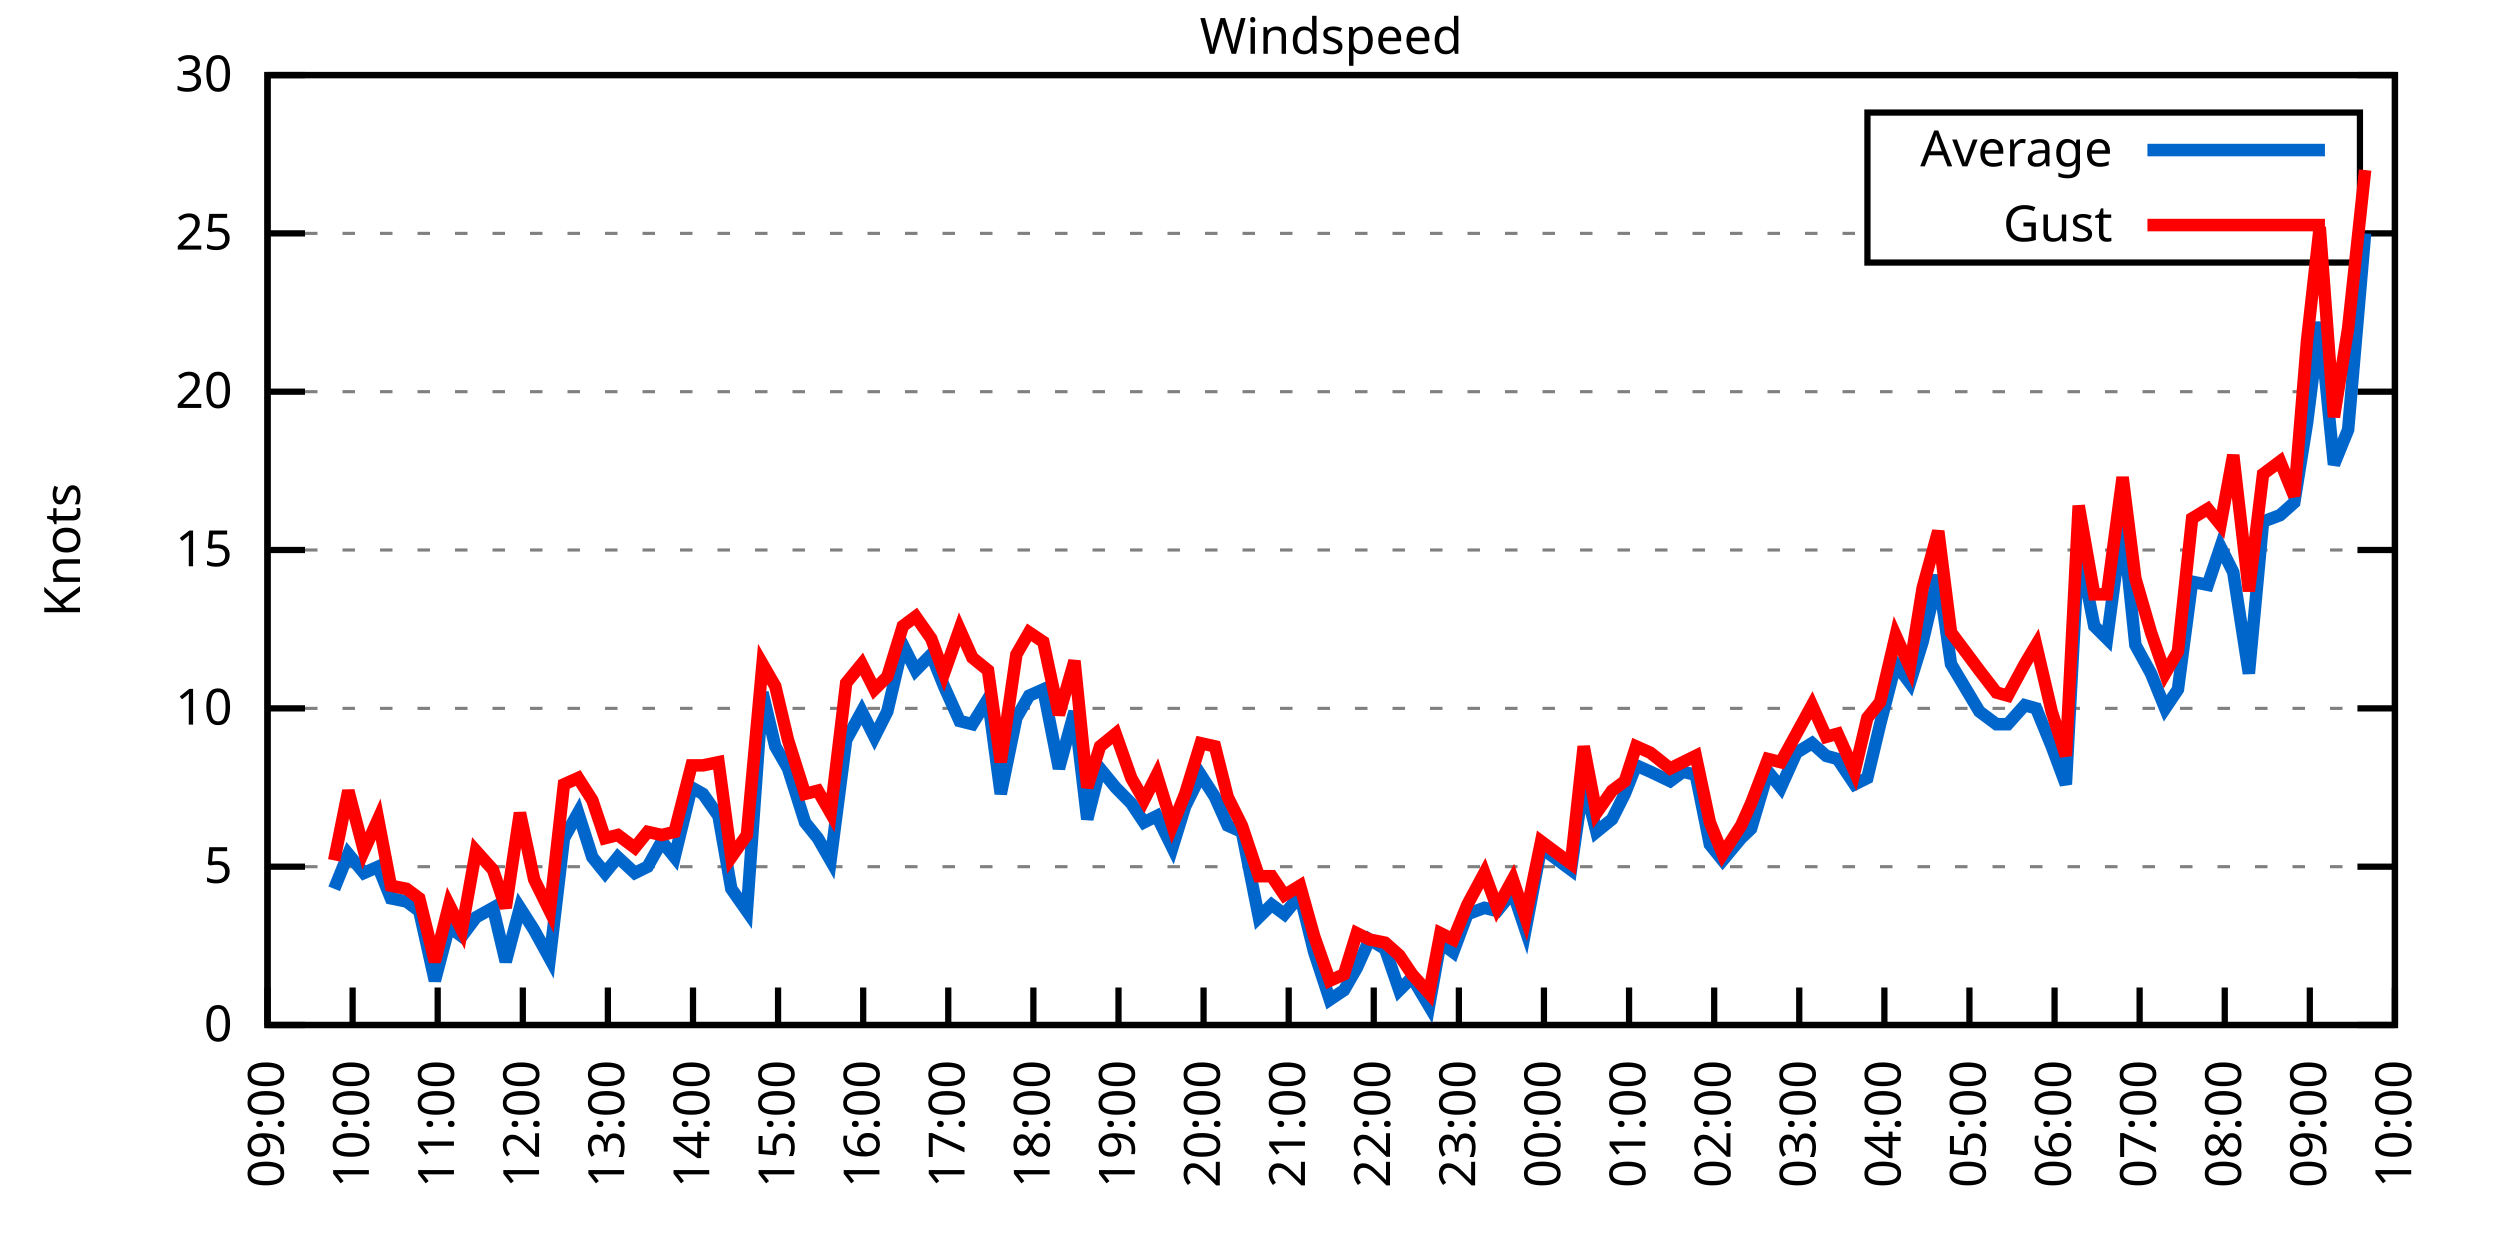
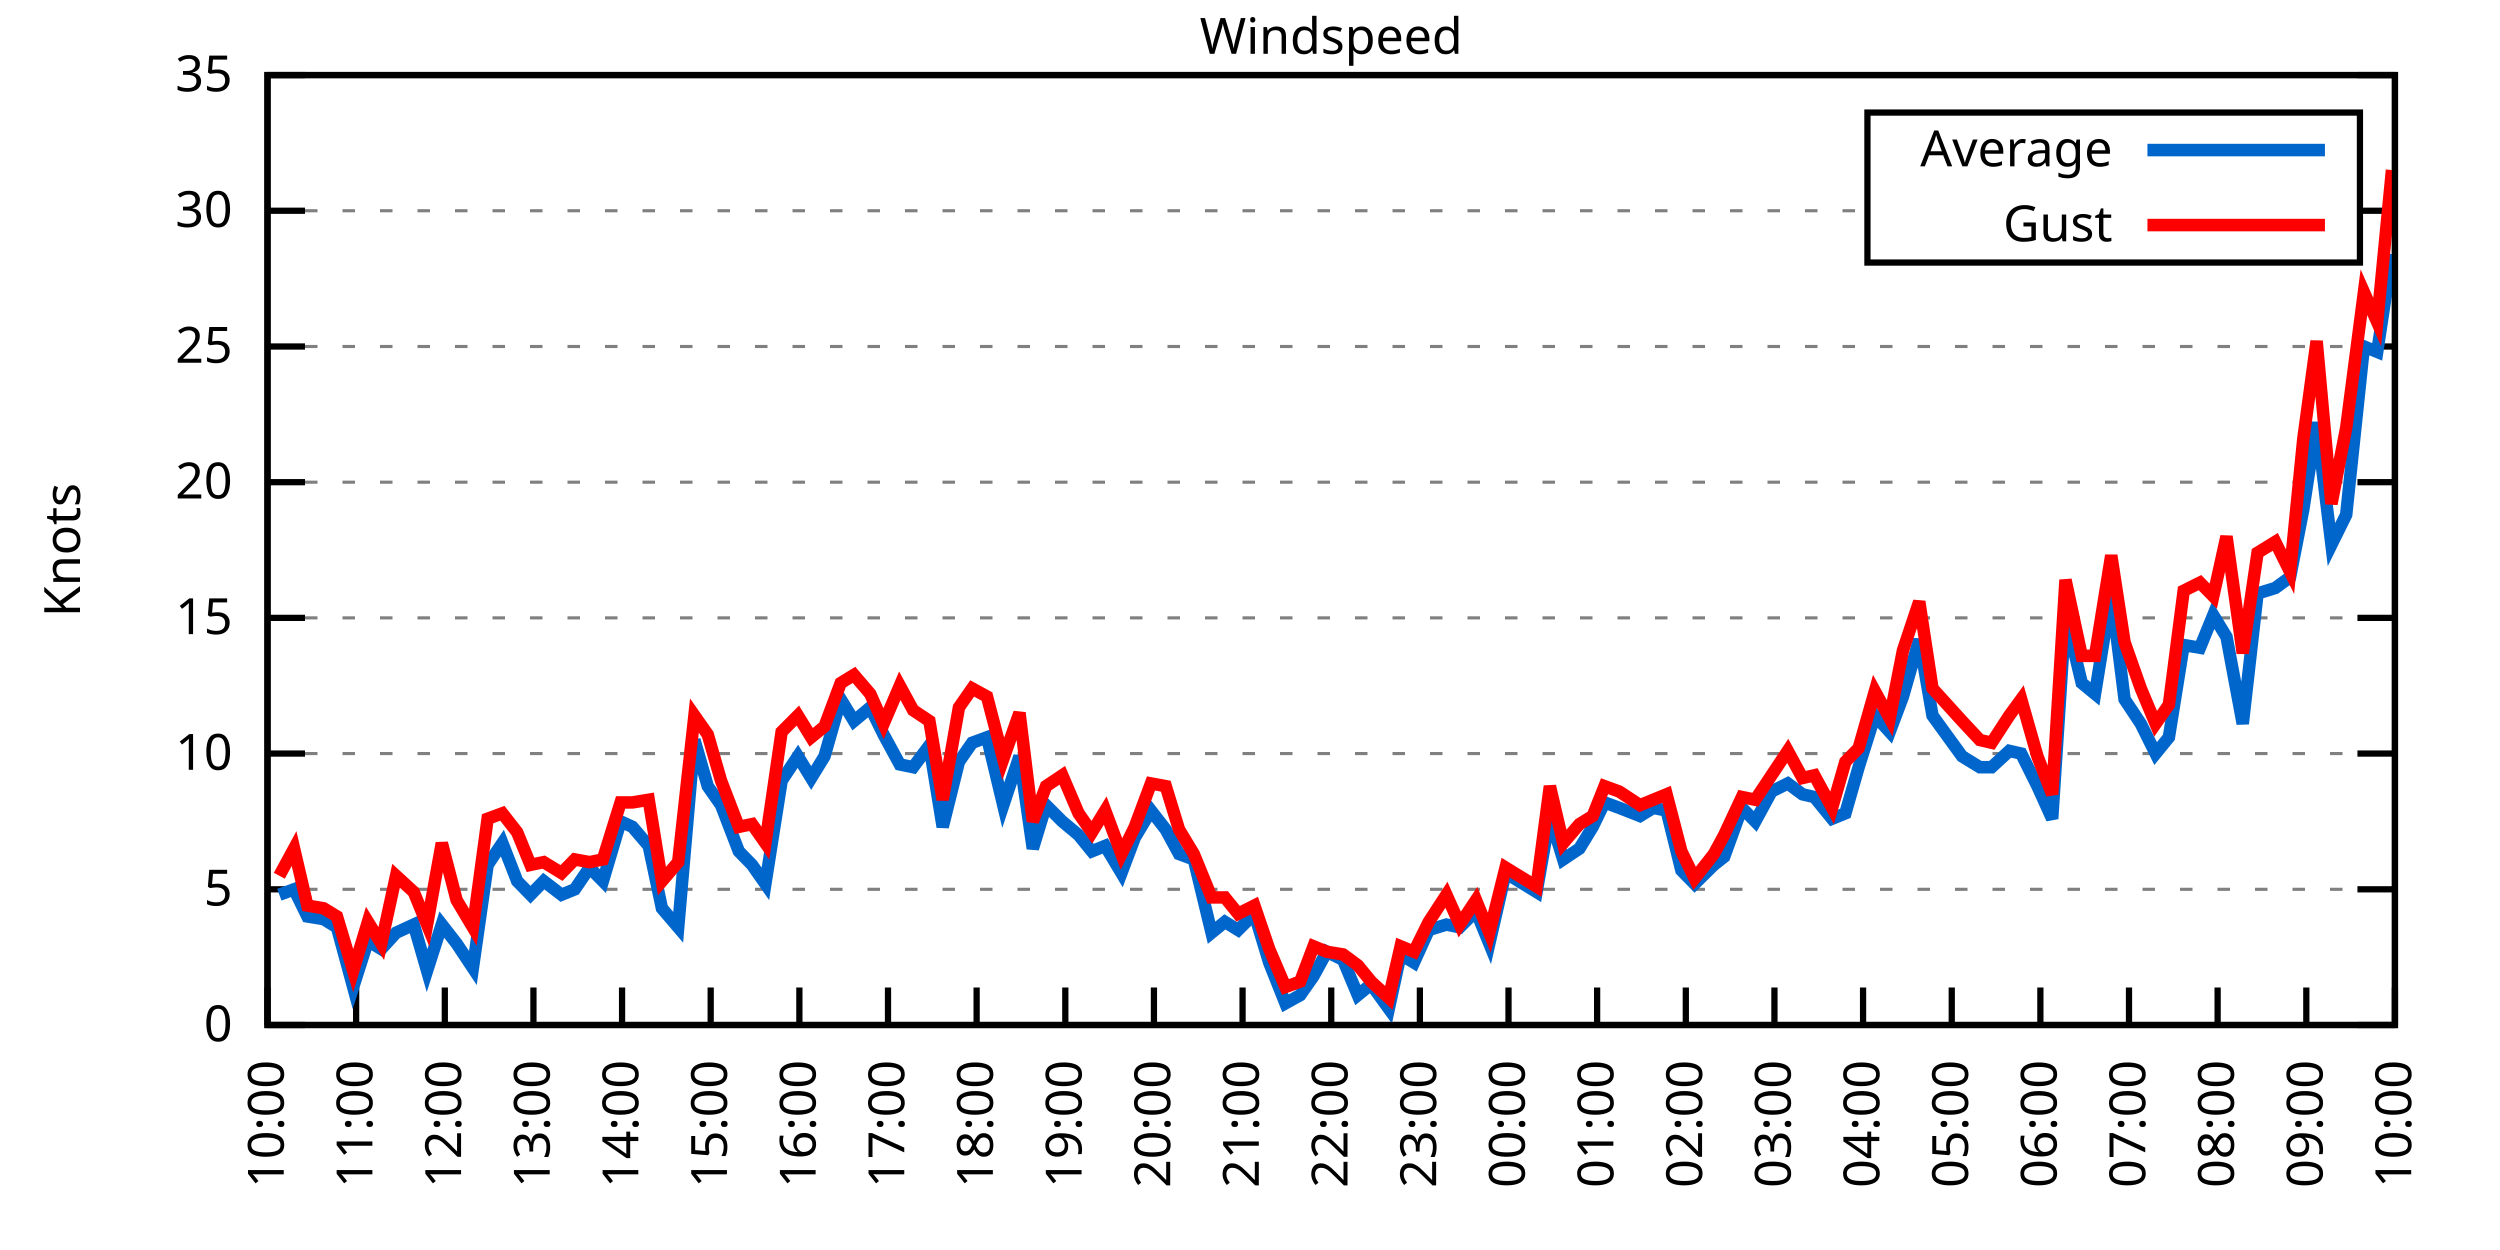
<svg xmlns="http://www.w3.org/2000/svg" xmlns:xlink="http://www.w3.org/1999/xlink" width="400" height="200" viewBox="0 0 400 200">
  <g id="gnuplot_canvas">
    <rect x="0" y="0" width="400" height="200" fill="none" />
    <defs>
      <circle id="gpDot" r="0.5" stroke-width="0.5" stroke="currentColor" />
      <path id="gpPt0" stroke-width="0.333" stroke="currentColor" d="M-1,0 h2 M0,-1 v2" />
      <path id="gpPt1" stroke-width="0.333" stroke="currentColor" d="M-1,-1 L1,1 M1,-1 L-1,1" />
      <path id="gpPt2" stroke-width="0.333" stroke="currentColor" d="M-1,0 L1,0 M0,-1 L0,1 M-1,-1 L1,1 M-1,1 L1,-1" />
      <rect id="gpPt3" stroke-width="0.333" stroke="currentColor" x="-1" y="-1" width="2" height="2" />
      <rect id="gpPt4" stroke-width="0.333" stroke="currentColor" fill="currentColor" x="-1" y="-1" width="2" height="2" />
      <circle id="gpPt5" stroke-width="0.333" stroke="currentColor" cx="0" cy="0" r="1" />
      <use xlink:href="#gpPt5" id="gpPt6" fill="currentColor" stroke="none" />
      <path id="gpPt7" stroke-width="0.333" stroke="currentColor" d="M0,-1.33 L-1.33,0.67 L1.33,0.67 z" />
      <use xlink:href="#gpPt7" id="gpPt8" fill="currentColor" stroke="none" />
      <use xlink:href="#gpPt7" id="gpPt9" stroke="currentColor" transform="rotate(180)" />
      <use xlink:href="#gpPt9" id="gpPt10" fill="currentColor" stroke="none" />
      <use xlink:href="#gpPt3" id="gpPt11" stroke="currentColor" transform="rotate(45)" />
      <use xlink:href="#gpPt11" id="gpPt12" fill="currentColor" stroke="none" />
      <path id="gpPt13" stroke-width="0.333" stroke="currentColor" d="M0,1.330 L1.265,0.411 L0.782,-1.067 L-0.782,-1.076 L-1.265,0.411 z" />
      <use xlink:href="#gpPt13" id="gpPt14" fill="currentColor" stroke="none" />
      <filter id="textbox" filterUnits="objectBoundingBox" x="0" y="0" height="1" width="1">
        <feFlood flood-color="white" flood-opacity="1" result="bgnd" />
        <feComposite in="SourceGraphic" in2="bgnd" operator="atop" />
      </filter>
      <filter id="greybox" filterUnits="objectBoundingBox" x="0" y="0" height="1" width="1">
        <feFlood flood-color="lightgrey" flood-opacity="1" result="grey" />
        <feComposite in="SourceGraphic" in2="grey" operator="atop" />
      </filter>
    </defs>
    <g fill="none" color="white" stroke="currentColor" stroke-width="1.00" stroke-linecap="butt" stroke-linejoin="miter">
</g>
    <g fill="none" color="black" stroke="currentColor" stroke-width="1.00" stroke-linecap="butt" stroke-linejoin="miter">
      <g stroke="none" shape-rendering="crispEdges">
        <polygon fill="rgb(255, 255, 255)" points="42.80,164.00 383.18,164.00 383.18,12.02 42.80,12.02 " />
      </g>
    </g>
    <g fill="none" color="black" stroke="currentColor" stroke-width="1.00" stroke-linecap="butt" stroke-linejoin="miter">
</g>
    <g fill="none" color="black" stroke="black" stroke-width="0.50" stroke-linecap="butt" stroke-linejoin="miter">
</g>
    <g fill="none" color="gray" stroke="currentColor" stroke-width="0.50" stroke-linecap="butt" stroke-linejoin="miter">
      <path stroke="gray" stroke-dasharray="2,4" class="gridline" d="M42.80,164.00 L383.19,164.00  " />
    </g>
    <g fill="none" color="gray" stroke="gray" stroke-width="1.00" stroke-linecap="butt" stroke-linejoin="miter">
</g>
    <g fill="none" color="black" stroke="currentColor" stroke-width="1.00" stroke-linecap="butt" stroke-linejoin="miter">
      <path stroke="black" d="M42.80,164.00 L48.80,164.00 M383.19,164.00 L377.19,164.00  " />
      <g transform="translate(37.20,166.60)" stroke="none" fill="black" font-family="Sans" font-size="8.00" text-anchor="end">
        <text>
          <tspan font-family="Sans"> 0</tspan>
        </text>
      </g>
    </g>
    <g fill="none" color="black" stroke="currentColor" stroke-width="1.00" stroke-linecap="butt" stroke-linejoin="miter">
</g>
    <g fill="none" color="black" stroke="black" stroke-width="0.50" stroke-linecap="butt" stroke-linejoin="miter">
</g>
    <g fill="none" color="gray" stroke="currentColor" stroke-width="0.50" stroke-linecap="butt" stroke-linejoin="miter">
-       <path stroke="gray" stroke-dasharray="2,4" class="gridline" d="M42.80,138.67 L383.19,138.67  " />
-     </g>
-     <g fill="none" color="gray" stroke="gray" stroke-width="1.00" stroke-linecap="butt" stroke-linejoin="miter">
- </g>
-     <g fill="none" color="black" stroke="currentColor" stroke-width="1.00" stroke-linecap="butt" stroke-linejoin="miter">
-       <path stroke="black" d="M42.80,138.67 L48.80,138.67 M383.19,138.67 L377.19,138.67  " />
-       <g transform="translate(37.20,141.27)" stroke="none" fill="black" font-family="Sans" font-size="8.00" text-anchor="end">
+       <path stroke="gray" stroke-dasharray="2,4" class="gridline" d="M42.80,142.29 L383.19,142.29  " />
+     </g>
+     <g fill="none" color="gray" stroke="gray" stroke-width="1.00" stroke-linecap="butt" stroke-linejoin="miter">
+ </g>
+     <g fill="none" color="black" stroke="currentColor" stroke-width="1.00" stroke-linecap="butt" stroke-linejoin="miter">
+       <path stroke="black" d="M42.80,142.29 L48.80,142.29 M383.19,142.29 L377.19,142.29  " />
+       <g transform="translate(37.20,144.89)" stroke="none" fill="black" font-family="Sans" font-size="8.00" text-anchor="end">
        <text>
          <tspan font-family="Sans"> 5</tspan>
        </text>
      </g>
    </g>
    <g fill="none" color="black" stroke="currentColor" stroke-width="1.00" stroke-linecap="butt" stroke-linejoin="miter">
</g>
    <g fill="none" color="black" stroke="black" stroke-width="0.50" stroke-linecap="butt" stroke-linejoin="miter">
</g>
    <g fill="none" color="gray" stroke="currentColor" stroke-width="0.50" stroke-linecap="butt" stroke-linejoin="miter">
-       <path stroke="gray" stroke-dasharray="2,4" class="gridline" d="M42.80,113.34 L383.19,113.34  " />
-     </g>
-     <g fill="none" color="gray" stroke="gray" stroke-width="1.00" stroke-linecap="butt" stroke-linejoin="miter">
- </g>
-     <g fill="none" color="black" stroke="currentColor" stroke-width="1.00" stroke-linecap="butt" stroke-linejoin="miter">
-       <path stroke="black" d="M42.80,113.34 L48.80,113.34 M383.19,113.34 L377.19,113.34  " />
-       <g transform="translate(37.20,115.94)" stroke="none" fill="black" font-family="Sans" font-size="8.00" text-anchor="end">
+       <path stroke="gray" stroke-dasharray="2,4" class="gridline" d="M42.80,120.57 L383.19,120.57  " />
+     </g>
+     <g fill="none" color="gray" stroke="gray" stroke-width="1.00" stroke-linecap="butt" stroke-linejoin="miter">
+ </g>
+     <g fill="none" color="black" stroke="currentColor" stroke-width="1.00" stroke-linecap="butt" stroke-linejoin="miter">
+       <path stroke="black" d="M42.80,120.57 L48.80,120.57 M383.19,120.57 L377.19,120.57  " />
+       <g transform="translate(37.20,123.17)" stroke="none" fill="black" font-family="Sans" font-size="8.00" text-anchor="end">
        <text>
          <tspan font-family="Sans"> 10</tspan>
        </text>
      </g>
    </g>
    <g fill="none" color="black" stroke="currentColor" stroke-width="1.00" stroke-linecap="butt" stroke-linejoin="miter">
</g>
    <g fill="none" color="black" stroke="black" stroke-width="0.50" stroke-linecap="butt" stroke-linejoin="miter">
</g>
    <g fill="none" color="gray" stroke="currentColor" stroke-width="0.50" stroke-linecap="butt" stroke-linejoin="miter">
-       <path stroke="gray" stroke-dasharray="2,4" class="gridline" d="M42.80,88.00 L383.19,88.00  " />
-     </g>
-     <g fill="none" color="gray" stroke="gray" stroke-width="1.00" stroke-linecap="butt" stroke-linejoin="miter">
- </g>
-     <g fill="none" color="black" stroke="currentColor" stroke-width="1.00" stroke-linecap="butt" stroke-linejoin="miter">
-       <path stroke="black" d="M42.80,88.00 L48.80,88.00 M383.19,88.00 L377.19,88.00  " />
-       <g transform="translate(37.20,90.60)" stroke="none" fill="black" font-family="Sans" font-size="8.00" text-anchor="end">
+       <path stroke="gray" stroke-dasharray="2,4" class="gridline" d="M42.80,98.86 L383.19,98.86  " />
+     </g>
+     <g fill="none" color="gray" stroke="gray" stroke-width="1.00" stroke-linecap="butt" stroke-linejoin="miter">
+ </g>
+     <g fill="none" color="black" stroke="currentColor" stroke-width="1.00" stroke-linecap="butt" stroke-linejoin="miter">
+       <path stroke="black" d="M42.80,98.86 L48.80,98.86 M383.19,98.86 L377.19,98.86  " />
+       <g transform="translate(37.20,101.46)" stroke="none" fill="black" font-family="Sans" font-size="8.00" text-anchor="end">
        <text>
          <tspan font-family="Sans"> 15</tspan>
        </text>
      </g>
    </g>
    <g fill="none" color="black" stroke="currentColor" stroke-width="1.00" stroke-linecap="butt" stroke-linejoin="miter">
</g>
    <g fill="none" color="black" stroke="black" stroke-width="0.50" stroke-linecap="butt" stroke-linejoin="miter">
</g>
    <g fill="none" color="gray" stroke="currentColor" stroke-width="0.50" stroke-linecap="butt" stroke-linejoin="miter">
-       <path stroke="gray" stroke-dasharray="2,4" class="gridline" d="M42.80,62.67 L383.19,62.67  " />
-     </g>
-     <g fill="none" color="gray" stroke="gray" stroke-width="1.00" stroke-linecap="butt" stroke-linejoin="miter">
- </g>
-     <g fill="none" color="black" stroke="currentColor" stroke-width="1.00" stroke-linecap="butt" stroke-linejoin="miter">
-       <path stroke="black" d="M42.80,62.67 L48.80,62.67 M383.19,62.67 L377.19,62.67  " />
-       <g transform="translate(37.20,65.27)" stroke="none" fill="black" font-family="Sans" font-size="8.00" text-anchor="end">
+       <path stroke="gray" stroke-dasharray="2,4" class="gridline" d="M42.80,77.15 L383.19,77.15  " />
+     </g>
+     <g fill="none" color="gray" stroke="gray" stroke-width="1.00" stroke-linecap="butt" stroke-linejoin="miter">
+ </g>
+     <g fill="none" color="black" stroke="currentColor" stroke-width="1.00" stroke-linecap="butt" stroke-linejoin="miter">
+       <path stroke="black" d="M42.80,77.15 L48.80,77.15 M383.19,77.15 L377.19,77.15  " />
+       <g transform="translate(37.20,79.75)" stroke="none" fill="black" font-family="Sans" font-size="8.00" text-anchor="end">
        <text>
          <tspan font-family="Sans"> 20</tspan>
        </text>
      </g>
    </g>
    <g fill="none" color="black" stroke="currentColor" stroke-width="1.00" stroke-linecap="butt" stroke-linejoin="miter">
</g>
    <g fill="none" color="black" stroke="black" stroke-width="0.50" stroke-linecap="butt" stroke-linejoin="miter">
</g>
    <g fill="none" color="gray" stroke="currentColor" stroke-width="0.50" stroke-linecap="butt" stroke-linejoin="miter">
-       <path stroke="gray" stroke-dasharray="2,4" class="gridline" d="M42.80,37.34 L298.79,37.34 M377.59,37.34 L383.19,37.34  " />
-     </g>
-     <g fill="none" color="gray" stroke="gray" stroke-width="1.00" stroke-linecap="butt" stroke-linejoin="miter">
- </g>
-     <g fill="none" color="black" stroke="currentColor" stroke-width="1.00" stroke-linecap="butt" stroke-linejoin="miter">
-       <path stroke="black" d="M42.80,37.34 L48.80,37.34 M383.19,37.34 L377.19,37.34  " />
-       <g transform="translate(37.20,39.94)" stroke="none" fill="black" font-family="Sans" font-size="8.00" text-anchor="end">
+       <path stroke="gray" stroke-dasharray="2,4" class="gridline" d="M42.80,55.44 L383.19,55.44  " />
+     </g>
+     <g fill="none" color="gray" stroke="gray" stroke-width="1.00" stroke-linecap="butt" stroke-linejoin="miter">
+ </g>
+     <g fill="none" color="black" stroke="currentColor" stroke-width="1.00" stroke-linecap="butt" stroke-linejoin="miter">
+       <path stroke="black" d="M42.80,55.44 L48.80,55.44 M383.19,55.44 L377.19,55.44  " />
+       <g transform="translate(37.20,58.04)" stroke="none" fill="black" font-family="Sans" font-size="8.00" text-anchor="end">
        <text>
          <tspan font-family="Sans"> 25</tspan>
+         </text>
+       </g>
+     </g>
+     <g fill="none" color="black" stroke="currentColor" stroke-width="1.00" stroke-linecap="butt" stroke-linejoin="miter">
+ </g>
+     <g fill="none" color="black" stroke="black" stroke-width="0.50" stroke-linecap="butt" stroke-linejoin="miter">
+ </g>
+     <g fill="none" color="gray" stroke="currentColor" stroke-width="0.50" stroke-linecap="butt" stroke-linejoin="miter">
+       <path stroke="gray" stroke-dasharray="2,4" class="gridline" d="M42.80,33.72 L298.79,33.72 M377.59,33.72 L383.19,33.72  " />
+     </g>
+     <g fill="none" color="gray" stroke="gray" stroke-width="1.00" stroke-linecap="butt" stroke-linejoin="miter">
+ </g>
+     <g fill="none" color="black" stroke="currentColor" stroke-width="1.00" stroke-linecap="butt" stroke-linejoin="miter">
+       <path stroke="black" d="M42.80,33.72 L48.80,33.72 M383.19,33.72 L377.19,33.72  " />
+       <g transform="translate(37.20,36.32)" stroke="none" fill="black" font-family="Sans" font-size="8.00" text-anchor="end">
+         <text>
+           <tspan font-family="Sans"> 30</tspan>
        </text>
      </g>
    </g>
    <g fill="none" color="black" stroke="currentColor" stroke-width="1.00" stroke-linecap="butt" stroke-linejoin="miter">
</g>
    <g fill="none" color="black" stroke="black" stroke-width="0.50" stroke-linecap="butt" stroke-linejoin="miter">
</g>
    <g fill="none" color="gray" stroke="currentColor" stroke-width="0.50" stroke-linecap="butt" stroke-linejoin="miter">
      <path stroke="gray" stroke-dasharray="2,4" class="gridline" d="M42.80,12.01 L383.19,12.01  " />
    </g>
    <g fill="none" color="gray" stroke="gray" stroke-width="1.00" stroke-linecap="butt" stroke-linejoin="miter">
</g>
    <g fill="none" color="black" stroke="currentColor" stroke-width="1.00" stroke-linecap="butt" stroke-linejoin="miter">
      <path stroke="black" d="M42.80,12.01 L48.80,12.01 M383.19,12.01 L377.19,12.01  " />
      <g transform="translate(37.20,14.61)" stroke="none" fill="black" font-family="Sans" font-size="8.00" text-anchor="end">
        <text>
-           <tspan font-family="Sans"> 30</tspan>
+           <tspan font-family="Sans"> 35</tspan>
        </text>
      </g>
    </g>
    <g fill="none" color="black" stroke="currentColor" stroke-width="1.00" stroke-linecap="butt" stroke-linejoin="miter">
      <path stroke="black" d="M42.80,164.00 L42.80,158.00  " />
      <g transform="translate(45.40,169.60) rotate(270.00)" stroke="none" fill="black" font-family="Sans" font-size="8.00" text-anchor="end">
        <text>
-           <tspan font-family="Sans">09:00</tspan>
-         </text>
-       </g>
-     </g>
-     <g fill="none" color="black" stroke="currentColor" stroke-width="1.00" stroke-linecap="butt" stroke-linejoin="miter">
-       <path stroke="black" d="M56.42,164.00 L56.42,158.00  " />
-       <g transform="translate(59.02,169.60) rotate(270.00)" stroke="none" fill="black" font-family="Sans" font-size="8.00" text-anchor="end">
-         <text>
          <tspan font-family="Sans">10:00</tspan>
        </text>
      </g>
    </g>
    <g fill="none" color="black" stroke="currentColor" stroke-width="1.00" stroke-linecap="butt" stroke-linejoin="miter">
-       <path stroke="black" d="M70.03,164.00 L70.03,158.00  " />
-       <g transform="translate(72.63,169.60) rotate(270.00)" stroke="none" fill="black" font-family="Sans" font-size="8.00" text-anchor="end">
+       <path stroke="black" d="M56.98,164.00 L56.98,158.00  " />
+       <g transform="translate(59.58,169.60) rotate(270.00)" stroke="none" fill="black" font-family="Sans" font-size="8.00" text-anchor="end">
        <text>
          <tspan font-family="Sans">11:00</tspan>
        </text>
      </g>
    </g>
    <g fill="none" color="black" stroke="currentColor" stroke-width="1.00" stroke-linecap="butt" stroke-linejoin="miter">
-       <path stroke="black" d="M83.65,164.00 L83.65,158.00  " />
-       <g transform="translate(86.25,169.60) rotate(270.00)" stroke="none" fill="black" font-family="Sans" font-size="8.00" text-anchor="end">
+       <path stroke="black" d="M71.17,164.00 L71.17,158.00  " />
+       <g transform="translate(73.77,169.60) rotate(270.00)" stroke="none" fill="black" font-family="Sans" font-size="8.00" text-anchor="end">
        <text>
          <tspan font-family="Sans">12:00</tspan>
        </text>
      </g>
    </g>
    <g fill="none" color="black" stroke="currentColor" stroke-width="1.00" stroke-linecap="butt" stroke-linejoin="miter">
-       <path stroke="black" d="M97.26,164.00 L97.26,158.00  " />
-       <g transform="translate(99.86,169.60) rotate(270.00)" stroke="none" fill="black" font-family="Sans" font-size="8.00" text-anchor="end">
+       <path stroke="black" d="M85.35,164.00 L85.35,158.00  " />
+       <g transform="translate(87.95,169.60) rotate(270.00)" stroke="none" fill="black" font-family="Sans" font-size="8.00" text-anchor="end">
        <text>
          <tspan font-family="Sans">13:00</tspan>
        </text>
      </g>
    </g>
    <g fill="none" color="black" stroke="currentColor" stroke-width="1.00" stroke-linecap="butt" stroke-linejoin="miter">
-       <path stroke="black" d="M110.88,164.00 L110.88,158.00  " />
-       <g transform="translate(113.48,169.60) rotate(270.00)" stroke="none" fill="black" font-family="Sans" font-size="8.00" text-anchor="end">
+       <path stroke="black" d="M99.53,164.00 L99.53,158.00  " />
+       <g transform="translate(102.13,169.60) rotate(270.00)" stroke="none" fill="black" font-family="Sans" font-size="8.00" text-anchor="end">
        <text>
          <tspan font-family="Sans">14:00</tspan>
        </text>
      </g>
    </g>
    <g fill="none" color="black" stroke="currentColor" stroke-width="1.00" stroke-linecap="butt" stroke-linejoin="miter">
-       <path stroke="black" d="M124.49,164.00 L124.49,158.00  " />
-       <g transform="translate(127.09,169.60) rotate(270.00)" stroke="none" fill="black" font-family="Sans" font-size="8.00" text-anchor="end">
+       <path stroke="black" d="M113.71,164.00 L113.71,158.00  " />
+       <g transform="translate(116.31,169.60) rotate(270.00)" stroke="none" fill="black" font-family="Sans" font-size="8.00" text-anchor="end">
        <text>
          <tspan font-family="Sans">15:00</tspan>
        </text>
      </g>
    </g>
    <g fill="none" color="black" stroke="currentColor" stroke-width="1.00" stroke-linecap="butt" stroke-linejoin="miter">
-       <path stroke="black" d="M138.11,164.00 L138.11,158.00  " />
-       <g transform="translate(140.71,169.60) rotate(270.00)" stroke="none" fill="black" font-family="Sans" font-size="8.00" text-anchor="end">
+       <path stroke="black" d="M127.90,164.00 L127.90,158.00  " />
+       <g transform="translate(130.50,169.60) rotate(270.00)" stroke="none" fill="black" font-family="Sans" font-size="8.00" text-anchor="end">
        <text>
          <tspan font-family="Sans">16:00</tspan>
        </text>
      </g>
    </g>
    <g fill="none" color="black" stroke="currentColor" stroke-width="1.00" stroke-linecap="butt" stroke-linejoin="miter">
-       <path stroke="black" d="M151.72,164.00 L151.72,158.00  " />
-       <g transform="translate(154.32,169.60) rotate(270.00)" stroke="none" fill="black" font-family="Sans" font-size="8.00" text-anchor="end">
+       <path stroke="black" d="M142.08,164.00 L142.08,158.00  " />
+       <g transform="translate(144.68,169.60) rotate(270.00)" stroke="none" fill="black" font-family="Sans" font-size="8.00" text-anchor="end">
        <text>
          <tspan font-family="Sans">17:00</tspan>
        </text>
      </g>
    </g>
    <g fill="none" color="black" stroke="currentColor" stroke-width="1.00" stroke-linecap="butt" stroke-linejoin="miter">
-       <path stroke="black" d="M165.34,164.00 L165.34,158.00  " />
-       <g transform="translate(167.94,169.60) rotate(270.00)" stroke="none" fill="black" font-family="Sans" font-size="8.00" text-anchor="end">
+       <path stroke="black" d="M156.26,164.00 L156.26,158.00  " />
+       <g transform="translate(158.86,169.60) rotate(270.00)" stroke="none" fill="black" font-family="Sans" font-size="8.00" text-anchor="end">
        <text>
          <tspan font-family="Sans">18:00</tspan>
        </text>
      </g>
    </g>
    <g fill="none" color="black" stroke="currentColor" stroke-width="1.00" stroke-linecap="butt" stroke-linejoin="miter">
-       <path stroke="black" d="M178.96,164.00 L178.96,158.00  " />
-       <g transform="translate(181.56,169.60) rotate(270.00)" stroke="none" fill="black" font-family="Sans" font-size="8.00" text-anchor="end">
+       <path stroke="black" d="M170.45,164.00 L170.45,158.00  " />
+       <g transform="translate(173.05,169.60) rotate(270.00)" stroke="none" fill="black" font-family="Sans" font-size="8.00" text-anchor="end">
        <text>
          <tspan font-family="Sans">19:00</tspan>
        </text>
      </g>
    </g>
    <g fill="none" color="black" stroke="currentColor" stroke-width="1.00" stroke-linecap="butt" stroke-linejoin="miter">
-       <path stroke="black" d="M192.57,164.00 L192.57,158.00  " />
-       <g transform="translate(195.17,169.60) rotate(270.00)" stroke="none" fill="black" font-family="Sans" font-size="8.00" text-anchor="end">
+       <path stroke="black" d="M184.63,164.00 L184.63,158.00  " />
+       <g transform="translate(187.23,169.60) rotate(270.00)" stroke="none" fill="black" font-family="Sans" font-size="8.00" text-anchor="end">
        <text>
          <tspan font-family="Sans">20:00</tspan>
        </text>
      </g>
    </g>
    <g fill="none" color="black" stroke="currentColor" stroke-width="1.00" stroke-linecap="butt" stroke-linejoin="miter">
-       <path stroke="black" d="M206.19,164.00 L206.19,158.00  " />
-       <g transform="translate(208.79,169.60) rotate(270.00)" stroke="none" fill="black" font-family="Sans" font-size="8.00" text-anchor="end">
+       <path stroke="black" d="M198.81,164.00 L198.81,158.00  " />
+       <g transform="translate(201.41,169.60) rotate(270.00)" stroke="none" fill="black" font-family="Sans" font-size="8.00" text-anchor="end">
        <text>
          <tspan font-family="Sans">21:00</tspan>
        </text>
      </g>
    </g>
    <g fill="none" color="black" stroke="currentColor" stroke-width="1.00" stroke-linecap="butt" stroke-linejoin="miter">
-       <path stroke="black" d="M219.80,164.00 L219.80,158.00  " />
-       <g transform="translate(222.40,169.60) rotate(270.00)" stroke="none" fill="black" font-family="Sans" font-size="8.00" text-anchor="end">
+       <path stroke="black" d="M213.00,164.00 L213.00,158.00  " />
+       <g transform="translate(215.60,169.60) rotate(270.00)" stroke="none" fill="black" font-family="Sans" font-size="8.00" text-anchor="end">
        <text>
          <tspan font-family="Sans">22:00</tspan>
        </text>
      </g>
    </g>
    <g fill="none" color="black" stroke="currentColor" stroke-width="1.00" stroke-linecap="butt" stroke-linejoin="miter">
-       <path stroke="black" d="M233.42,164.00 L233.42,158.00  " />
-       <g transform="translate(236.02,169.60) rotate(270.00)" stroke="none" fill="black" font-family="Sans" font-size="8.00" text-anchor="end">
+       <path stroke="black" d="M227.18,164.00 L227.18,158.00  " />
+       <g transform="translate(229.78,169.60) rotate(270.00)" stroke="none" fill="black" font-family="Sans" font-size="8.00" text-anchor="end">
        <text>
          <tspan font-family="Sans">23:00</tspan>
        </text>
      </g>
    </g>
    <g fill="none" color="black" stroke="currentColor" stroke-width="1.00" stroke-linecap="butt" stroke-linejoin="miter">
-       <path stroke="black" d="M247.03,164.00 L247.03,158.00  " />
-       <g transform="translate(249.63,169.60) rotate(270.00)" stroke="none" fill="black" font-family="Sans" font-size="8.00" text-anchor="end">
+       <path stroke="black" d="M241.36,164.00 L241.36,158.00  " />
+       <g transform="translate(243.96,169.60) rotate(270.00)" stroke="none" fill="black" font-family="Sans" font-size="8.00" text-anchor="end">
        <text>
          <tspan font-family="Sans">00:00</tspan>
        </text>
      </g>
    </g>
    <g fill="none" color="black" stroke="currentColor" stroke-width="1.00" stroke-linecap="butt" stroke-linejoin="miter">
-       <path stroke="black" d="M260.65,164.00 L260.65,158.00  " />
-       <g transform="translate(263.25,169.60) rotate(270.00)" stroke="none" fill="black" font-family="Sans" font-size="8.00" text-anchor="end">
+       <path stroke="black" d="M255.54,164.00 L255.54,158.00  " />
+       <g transform="translate(258.14,169.60) rotate(270.00)" stroke="none" fill="black" font-family="Sans" font-size="8.00" text-anchor="end">
        <text>
          <tspan font-family="Sans">01:00</tspan>
        </text>
      </g>
    </g>
    <g fill="none" color="black" stroke="currentColor" stroke-width="1.00" stroke-linecap="butt" stroke-linejoin="miter">
-       <path stroke="black" d="M274.27,164.00 L274.27,158.00  " />
-       <g transform="translate(276.87,169.60) rotate(270.00)" stroke="none" fill="black" font-family="Sans" font-size="8.00" text-anchor="end">
+       <path stroke="black" d="M269.73,164.00 L269.73,158.00  " />
+       <g transform="translate(272.33,169.60) rotate(270.00)" stroke="none" fill="black" font-family="Sans" font-size="8.00" text-anchor="end">
        <text>
          <tspan font-family="Sans">02:00</tspan>
        </text>
      </g>
    </g>
    <g fill="none" color="black" stroke="currentColor" stroke-width="1.00" stroke-linecap="butt" stroke-linejoin="miter">
-       <path stroke="black" d="M287.88,164.00 L287.88,158.00  " />
-       <g transform="translate(290.48,169.60) rotate(270.00)" stroke="none" fill="black" font-family="Sans" font-size="8.00" text-anchor="end">
+       <path stroke="black" d="M283.91,164.00 L283.91,158.00  " />
+       <g transform="translate(286.51,169.60) rotate(270.00)" stroke="none" fill="black" font-family="Sans" font-size="8.00" text-anchor="end">
        <text>
          <tspan font-family="Sans">03:00</tspan>
        </text>
      </g>
    </g>
    <g fill="none" color="black" stroke="currentColor" stroke-width="1.00" stroke-linecap="butt" stroke-linejoin="miter">
-       <path stroke="black" d="M301.50,164.00 L301.50,158.00  " />
-       <g transform="translate(304.10,169.60) rotate(270.00)" stroke="none" fill="black" font-family="Sans" font-size="8.00" text-anchor="end">
+       <path stroke="black" d="M298.09,164.00 L298.09,158.00  " />
+       <g transform="translate(300.69,169.60) rotate(270.00)" stroke="none" fill="black" font-family="Sans" font-size="8.00" text-anchor="end">
        <text>
          <tspan font-family="Sans">04:00</tspan>
        </text>
      </g>
    </g>
    <g fill="none" color="black" stroke="currentColor" stroke-width="1.00" stroke-linecap="butt" stroke-linejoin="miter">
-       <path stroke="black" d="M315.11,164.00 L315.11,158.00  " />
-       <g transform="translate(317.71,169.60) rotate(270.00)" stroke="none" fill="black" font-family="Sans" font-size="8.00" text-anchor="end">
+       <path stroke="black" d="M312.28,164.00 L312.28,158.00  " />
+       <g transform="translate(314.88,169.60) rotate(270.00)" stroke="none" fill="black" font-family="Sans" font-size="8.00" text-anchor="end">
        <text>
          <tspan font-family="Sans">05:00</tspan>
        </text>
      </g>
    </g>
    <g fill="none" color="black" stroke="currentColor" stroke-width="1.00" stroke-linecap="butt" stroke-linejoin="miter">
-       <path stroke="black" d="M328.73,164.00 L328.73,158.00  " />
-       <g transform="translate(331.33,169.60) rotate(270.00)" stroke="none" fill="black" font-family="Sans" font-size="8.00" text-anchor="end">
+       <path stroke="black" d="M326.46,164.00 L326.46,158.00  " />
+       <g transform="translate(329.06,169.60) rotate(270.00)" stroke="none" fill="black" font-family="Sans" font-size="8.00" text-anchor="end">
        <text>
          <tspan font-family="Sans">06:00</tspan>
        </text>
      </g>
    </g>
    <g fill="none" color="black" stroke="currentColor" stroke-width="1.00" stroke-linecap="butt" stroke-linejoin="miter">
-       <path stroke="black" d="M342.34,164.00 L342.34,158.00  " />
-       <g transform="translate(344.94,169.60) rotate(270.00)" stroke="none" fill="black" font-family="Sans" font-size="8.00" text-anchor="end">
+       <path stroke="black" d="M340.64,164.00 L340.64,158.00  " />
+       <g transform="translate(343.24,169.60) rotate(270.00)" stroke="none" fill="black" font-family="Sans" font-size="8.00" text-anchor="end">
        <text>
          <tspan font-family="Sans">07:00</tspan>
        </text>
      </g>
    </g>
    <g fill="none" color="black" stroke="currentColor" stroke-width="1.00" stroke-linecap="butt" stroke-linejoin="miter">
-       <path stroke="black" d="M355.96,164.00 L355.96,158.00  " />
-       <g transform="translate(358.56,169.60) rotate(270.00)" stroke="none" fill="black" font-family="Sans" font-size="8.00" text-anchor="end">
+       <path stroke="black" d="M354.82,164.00 L354.82,158.00  " />
+       <g transform="translate(357.42,169.60) rotate(270.00)" stroke="none" fill="black" font-family="Sans" font-size="8.00" text-anchor="end">
        <text>
          <tspan font-family="Sans">08:00</tspan>
        </text>
      </g>
    </g>
    <g fill="none" color="black" stroke="currentColor" stroke-width="1.00" stroke-linecap="butt" stroke-linejoin="miter">
-       <path stroke="black" d="M369.57,164.00 L369.57,158.00  " />
-       <g transform="translate(372.17,169.60) rotate(270.00)" stroke="none" fill="black" font-family="Sans" font-size="8.00" text-anchor="end">
+       <path stroke="black" d="M369.01,164.00 L369.01,158.00  " />
+       <g transform="translate(371.61,169.60) rotate(270.00)" stroke="none" fill="black" font-family="Sans" font-size="8.00" text-anchor="end">
        <text>
          <tspan font-family="Sans">09:00</tspan>
        </text>
      </g>
    </g>
    <g fill="none" color="black" stroke="currentColor" stroke-width="1.00" stroke-linecap="butt" stroke-linejoin="miter">
      <path stroke="black" d="M383.19,164.00 L383.19,158.00  " />
      <g transform="translate(385.79,169.60) rotate(270.00)" stroke="none" fill="black" font-family="Sans" font-size="8.00" text-anchor="end">
        <text>
          <tspan font-family="Sans">10:00</tspan>
        </text>
      </g>
    </g>
    <g fill="none" color="black" stroke="currentColor" stroke-width="1.00" stroke-linecap="butt" stroke-linejoin="miter">
</g>
    <g fill="none" color="black" stroke="currentColor" stroke-width="1.00" stroke-linecap="butt" stroke-linejoin="miter">
      <path stroke="black" d="M42.80,12.01 L42.80,164.00 L383.19,164.00 L383.19,12.01 L42.80,12.01 Z  " />
    </g>
    <g fill="none" color="black" stroke="currentColor" stroke-width="1.00" stroke-linecap="butt" stroke-linejoin="miter">
</g>
    <g fill="none" color="black" stroke="currentColor" stroke-width="1.00" stroke-linecap="butt" stroke-linejoin="miter">
      <path stroke="black" d="M298.79,42.01 L298.79,18.01 L377.59,18.01 L377.59,42.01 L298.79,42.01 Z  " />
    </g>
    <g id="Windspeed_plot_1">
      <g fill="none" color="white" stroke="black" stroke-width="2.00" stroke-linecap="butt" stroke-linejoin="miter">
</g>
      <g fill="none" color="black" stroke="currentColor" stroke-width="2.00" stroke-linecap="butt" stroke-linejoin="miter">
        <g transform="translate(337.99,26.61)" stroke="none" fill="black" font-family="Sans" font-size="8.00" text-anchor="end">
          <text>
            <tspan font-family="Sans">Average</tspan>
          </text>
        </g>
      </g>
      <g fill="none" color="black" stroke="currentColor" stroke-width="2.00" stroke-linecap="butt" stroke-linejoin="miter">
-         <path stroke="rgb(  0, 102, 204)" d="M343.59,24.01 L371.99,24.01 M53.47,142.21 L55.73,136.64 L58.23,139.68 L60.50,138.67 L62.54,143.73 L65.04,144.24   L67.08,145.76 L69.58,156.91 L71.85,148.29 L73.89,149.81 L76.16,146.77 L78.88,145.25 L80.92,153.87 L83.19,145.25   L85.46,148.80 L87.96,153.36 L90.23,134.11 L92.50,130.06 L94.77,137.15 L96.81,139.68 L98.85,137.15 L101.57,139.68   L103.62,138.67 L105.89,134.62 L107.93,137.15 L110.65,126.00 L112.47,127.02 L114.96,130.56 L117.01,142.21 L119.50,145.76   L122.00,110.80 L124.04,119.42 L126.08,122.96 L128.81,131.58 L130.85,134.11 L132.89,137.66 L135.39,118.40 L137.88,113.84   L139.92,117.90 L141.97,113.84 L144.46,103.20 L146.51,107.26 L149.00,104.72 L151.04,109.79 L153.54,115.36 L155.58,115.87   L158.08,111.82 L160.12,127.02 L162.62,114.86 L164.66,111.31 L166.93,110.30 L169.43,122.96 L171.92,113.84 L173.96,131.07   L176.01,122.96 L178.50,126.00 L181.00,128.54 L183.04,131.58 L185.08,130.56 L187.58,135.63 L189.62,129.04 L192.12,123.98   L194.39,127.52 L196.43,132.08 L198.70,133.10 L201.42,146.77 L203.46,144.75 L205.51,146.27 L208.00,143.23 L210.27,152.35   L212.77,159.95 L215.04,158.43 L217.08,154.88 L219.12,150.32 L221.62,151.84 L223.89,158.43 L225.93,156.40 L228.65,160.96   L230.47,150.83 L232.51,152.35 L234.78,146.27 L237.50,145.25 L239.55,145.76 L242.04,142.72 L244.08,148.80 L246.58,135.63   L248.62,137.15 L251.35,139.17 L253.39,124.99 L255.43,133.10 L257.93,131.07 L259.97,127.02 L261.78,122.46 L264.05,123.47   L267.23,124.99 L269.27,123.47 L271.32,123.98 L273.58,135.12 L275.63,137.66 L278.58,134.11 L280.17,132.59 L282.89,123.47   L284.93,126.00 L287.43,120.43 L289.92,118.91 L292.19,120.94 L294.01,121.44 L296.73,125.50 L298.77,124.48 L300.82,115.87   L303.31,106.24 L305.58,109.28 L307.62,102.70 L310.12,92.06 L312.16,106.24 L316.70,113.84 L319.42,115.87 L321.24,115.87   L323.96,112.83 L325.78,113.34 L328.27,119.42 L330.54,125.50 L332.59,87.50 L335.08,100.16 L337.12,102.19 L339.62,83.45   L341.66,103.20 L344.16,107.76 L346.43,113.34 L348.47,110.30 L350.74,93.07 L353.24,93.58 L355.28,87.50 L357.32,91.55   L359.82,107.76 L362.09,83.45 L364.81,82.43 L367.08,80.41 L369.12,67.74 L371.16,51.53 L373.43,74.33 L375.70,68.75   L378.42,37.34  " />
+         <path stroke="rgb(  0, 102, 204)" d="M343.59,24.01 L371.99,24.01 M44.69,143.16 L47.05,142.29 L49.18,146.63 L51.78,147.06 L53.91,148.37 L56.51,157.92   L58.87,150.54 L61.00,151.84 L63.37,149.24 L66.20,147.93 L68.33,155.31 L70.69,147.93 L73.06,150.97 L75.66,154.88   L78.02,138.38 L80.38,134.90 L82.75,140.98 L84.88,143.16 L87.00,140.98 L89.84,143.16 L91.97,142.29 L94.33,138.81   L96.46,140.98 L99.30,131.43 L101.19,132.30 L103.79,135.34 L105.91,145.33 L108.51,148.37 L111.11,118.40 L113.24,125.79   L115.37,128.83 L118.21,136.21 L120.33,138.38 L122.46,141.42 L125.06,124.92 L127.66,121.01 L129.79,124.48 L131.92,121.01   L134.52,111.89 L136.64,115.36 L139.24,113.19 L141.37,117.53 L143.97,122.31 L146.10,122.75 L148.70,119.27 L150.83,132.30   L153.43,121.88 L155.55,118.84 L157.92,117.97 L160.52,128.83 L163.12,121.01 L165.25,135.77 L167.37,128.83 L169.97,131.43   L172.57,133.60 L174.70,136.21 L176.83,135.34 L179.43,139.68 L181.56,134.04 L184.16,129.69 L186.52,132.73 L188.65,136.64   L191.01,137.51 L193.85,149.24 L195.98,147.50 L198.10,148.80 L200.70,146.20 L203.07,154.01 L205.67,160.53 L208.03,159.22   L210.16,156.18 L212.29,152.28 L214.89,153.58 L217.25,159.22 L219.38,157.49 L222.21,161.39 L224.10,152.71 L226.23,154.01   L228.60,148.80 L231.43,147.93 L233.56,148.37 L236.16,145.76 L238.29,150.97 L240.89,139.68 L243.02,140.98 L245.85,142.72   L247.98,130.56 L250.11,137.51 L252.71,135.77 L254.83,132.30 L256.73,128.39 L259.09,129.26 L262.40,130.56 L264.53,129.26   L266.65,129.69 L269.02,139.25 L271.14,141.42 L274.22,138.38 L275.87,137.08 L278.71,129.26 L280.84,131.43 L283.44,126.65   L286.04,125.35 L288.40,127.09 L290.29,127.52 L293.13,131.00 L295.26,130.13 L297.38,122.75 L299.98,114.49 L302.35,117.10   L304.47,111.45 L307.08,102.34 L309.20,114.49 L313.93,121.01 L316.77,122.75 L318.66,122.75 L321.49,120.14 L323.39,120.57   L325.99,125.79 L328.35,131.00 L330.48,98.43 L333.08,109.28 L335.20,111.02 L337.80,94.95 L339.93,111.89 L342.53,115.80   L344.90,120.57 L347.02,117.97 L349.39,103.20 L351.99,103.64 L354.12,98.43 L356.24,101.90 L358.84,115.80 L361.21,94.95   L364.04,94.08 L366.41,92.35 L368.53,81.49 L370.66,67.59 L373.03,87.14 L375.39,82.36 L378.23,55.44 L380.35,56.30   L382.72,40.67  " />
      </g>
    </g>
    <g id="Windspeed_plot_2">
      <g fill="none" color="black" stroke="currentColor" stroke-width="2.00" stroke-linecap="butt" stroke-linejoin="miter">
        <g transform="translate(337.99,38.61)" stroke="none" fill="black" font-family="Sans" font-size="8.00" text-anchor="end">
          <text>
            <tspan font-family="Sans">Gust</tspan>
          </text>
        </g>
      </g>
      <g fill="none" color="black" stroke="currentColor" stroke-width="2.00" stroke-linecap="butt" stroke-linejoin="miter">
-         <path stroke="rgb(255,   0,   0)" d="M343.59,36.01 L371.99,36.01 M53.47,137.66 L55.73,126.51 L58.23,136.14 L60.50,131.07 L62.54,141.71 L65.04,142.21   L67.08,143.73 L69.58,153.87 L71.85,144.75 L73.89,148.80 L76.16,136.14 L78.88,139.17 L80.92,145.25 L83.19,130.06   L85.46,140.69 L87.96,145.76 L90.23,125.50 L92.50,124.48 L94.77,128.03 L96.81,134.11 L98.85,133.60 L101.57,135.63   L103.62,133.10 L105.89,133.60 L107.93,133.10 L110.65,122.46 L112.47,122.46 L114.96,121.95 L117.01,137.15 L119.50,133.60   L122.00,106.24 L124.04,109.79 L126.08,118.40 L128.81,127.02 L130.85,126.51 L132.89,130.06 L135.39,109.28 L137.88,106.24   L139.92,110.30 L141.97,108.27 L144.46,100.16 L146.51,98.64 L149.00,102.19 L151.04,107.76 L153.54,100.67 L155.58,105.23   L158.08,107.26 L160.12,121.95 L162.62,104.72 L164.66,101.18 L166.93,102.70 L169.43,114.35 L171.92,105.74 L173.96,126.00   L176.01,119.42 L178.50,117.39 L181.00,124.48 L183.04,128.03 L185.08,123.98 L187.58,132.08 L189.62,127.02 L192.12,118.91   L194.39,119.42 L196.43,127.52 L198.70,132.08 L201.42,140.19 L203.46,140.19 L205.51,143.23 L208.00,141.71 L210.27,149.81   L212.77,156.91 L215.04,155.89 L217.08,149.31 L219.12,150.32 L221.62,150.83 L223.89,152.85 L225.93,155.89 L228.65,158.93   L230.47,149.31 L232.51,150.32 L234.78,144.75 L237.50,139.68 L239.55,145.25 L242.04,140.69 L244.08,146.77 L246.58,134.62   L248.62,136.14 L251.35,138.16 L253.39,119.42 L255.43,130.06 L257.93,126.51 L259.97,124.99 L261.78,119.42 L264.05,120.43   L267.23,122.96 L269.27,121.95 L271.32,120.94 L273.58,131.58 L275.63,136.64 L278.58,132.08 L280.17,128.54 L282.89,121.44   L284.93,121.95 L287.43,117.39 L289.92,112.83 L292.19,117.90 L294.01,117.39 L296.73,123.47 L298.77,114.86 L300.82,112.32   L303.31,101.68 L305.58,106.75 L307.62,94.08 L310.12,84.97 L312.16,101.18 L316.70,107.26 L319.42,110.80 L321.24,111.31   L323.96,106.24 L325.78,103.20 L328.27,113.84 L330.54,120.94 L332.59,80.91 L335.08,95.10 L337.12,95.10 L339.62,76.35   L341.66,92.56 L344.16,101.18 L346.43,107.76 L348.47,104.22 L350.74,82.94 L353.24,81.42 L355.28,83.95 L357.32,72.81   L359.82,94.59 L362.09,75.85 L364.81,73.82 L367.08,79.39 L369.12,54.57 L371.16,36.33 L373.43,66.73 L375.70,52.54   L378.42,27.21  " />
+         <path stroke="rgb(255,   0,   0)" d="M343.59,36.01 L371.99,36.01 M44.69,140.12 L47.05,135.77 L49.18,144.89 L51.78,145.33 L53.91,146.63 L56.51,155.31   L58.87,147.50 L61.00,150.97 L63.37,140.12 L66.20,142.72 L68.33,147.93 L70.69,134.90 L73.06,144.02 L75.66,148.37   L78.02,131.00 L80.38,130.13 L82.75,133.17 L84.88,138.38 L87.00,137.94 L89.84,139.68 L91.97,137.51 L94.33,137.94   L96.46,137.51 L99.30,128.39 L101.19,128.39 L103.79,127.96 L105.91,140.98 L108.51,137.94 L111.11,114.49 L113.24,117.53   L115.37,124.92 L118.21,132.30 L120.33,131.86 L122.46,134.90 L125.06,117.10 L127.66,114.49 L129.79,117.97 L131.92,116.23   L134.52,109.28 L136.64,107.98 L139.24,111.02 L141.37,115.80 L143.97,109.72 L146.10,113.63 L148.70,115.36 L150.83,127.96   L153.43,113.19 L155.55,110.15 L157.92,111.45 L160.52,121.44 L163.12,114.06 L165.25,131.43 L167.37,125.79 L169.97,124.05   L172.57,130.13 L174.70,133.17 L176.83,129.69 L179.43,136.64 L181.56,132.30 L184.16,125.35 L186.52,125.79 L188.65,132.73   L191.01,136.64 L193.85,143.59 L195.98,143.59 L198.10,146.20 L200.70,144.89 L203.07,151.84 L205.67,157.92 L208.03,157.05   L210.16,151.41 L212.29,152.28 L214.89,152.71 L217.25,154.45 L219.38,157.05 L222.21,159.66 L224.10,151.41 L226.23,152.28   L228.60,147.50 L231.43,143.16 L233.56,147.93 L236.16,144.02 L238.29,149.24 L240.89,138.81 L243.02,140.12 L245.85,141.85   L247.98,125.79 L250.11,134.90 L252.71,131.86 L254.83,130.56 L256.73,125.79 L259.09,126.65 L262.40,128.83 L264.53,127.96   L266.65,127.09 L269.02,136.21 L271.14,140.55 L274.22,136.64 L275.87,133.60 L278.71,127.52 L280.84,127.96 L283.44,124.05   L286.04,120.14 L288.40,124.48 L290.29,124.05 L293.13,129.26 L295.26,121.88 L297.38,119.71 L299.98,110.59 L302.35,114.93   L304.47,104.07 L307.08,96.26 L309.20,110.15 L313.93,115.36 L316.77,118.40 L318.66,118.84 L321.49,114.49 L323.39,111.89   L325.99,121.01 L328.35,127.09 L330.48,92.78 L333.08,104.94 L335.20,104.94 L337.80,88.87 L339.93,102.77 L342.53,110.15   L344.90,115.80 L347.02,112.76 L349.39,94.52 L351.99,93.22 L354.12,95.39 L356.24,85.83 L358.84,104.51 L361.21,88.44   L364.04,86.70 L366.41,91.48 L368.53,70.20 L370.66,54.57 L373.03,80.62 L375.39,68.46 L378.23,46.75 L380.35,51.53   L382.72,27.21  " />
      </g>
    </g>
    <g fill="none" color="black" stroke="currentColor" stroke-width="2.00" stroke-linecap="butt" stroke-linejoin="miter">
</g>
    <g fill="none" color="black" stroke="black" stroke-width="1.00" stroke-linecap="butt" stroke-linejoin="miter">
</g>
    <g fill="none" color="black" stroke="currentColor" stroke-width="1.00" stroke-linecap="butt" stroke-linejoin="miter">
      <path stroke="black" d="M42.80,12.01 L42.80,164.00 L383.19,164.00 L383.19,12.01 L42.80,12.01 Z  " />
      <g transform="translate(12.80,88.01) rotate(270.00)" stroke="none" fill="black" font-family="Sans" font-size="8.00" text-anchor="middle">
        <text>
          <tspan font-family="Sans">Knots</tspan>
        </text>
      </g>
    </g>
    <g fill="none" color="black" stroke="currentColor" stroke-width="1.00" stroke-linecap="butt" stroke-linejoin="miter">
</g>
    <g fill="none" color="black" stroke="currentColor" stroke-width="1.00" stroke-linecap="butt" stroke-linejoin="miter">
      <g transform="translate(212.99,8.61)" stroke="none" fill="black" font-family="Sans" font-size="8.00" text-anchor="middle">
        <text>
          <tspan font-family="Sans">Windspeed</tspan>
        </text>
      </g>
    </g>
    <g fill="none" color="black" stroke="currentColor" stroke-width="1.00" stroke-linecap="butt" stroke-linejoin="miter">
</g>
  </g>
</svg>
